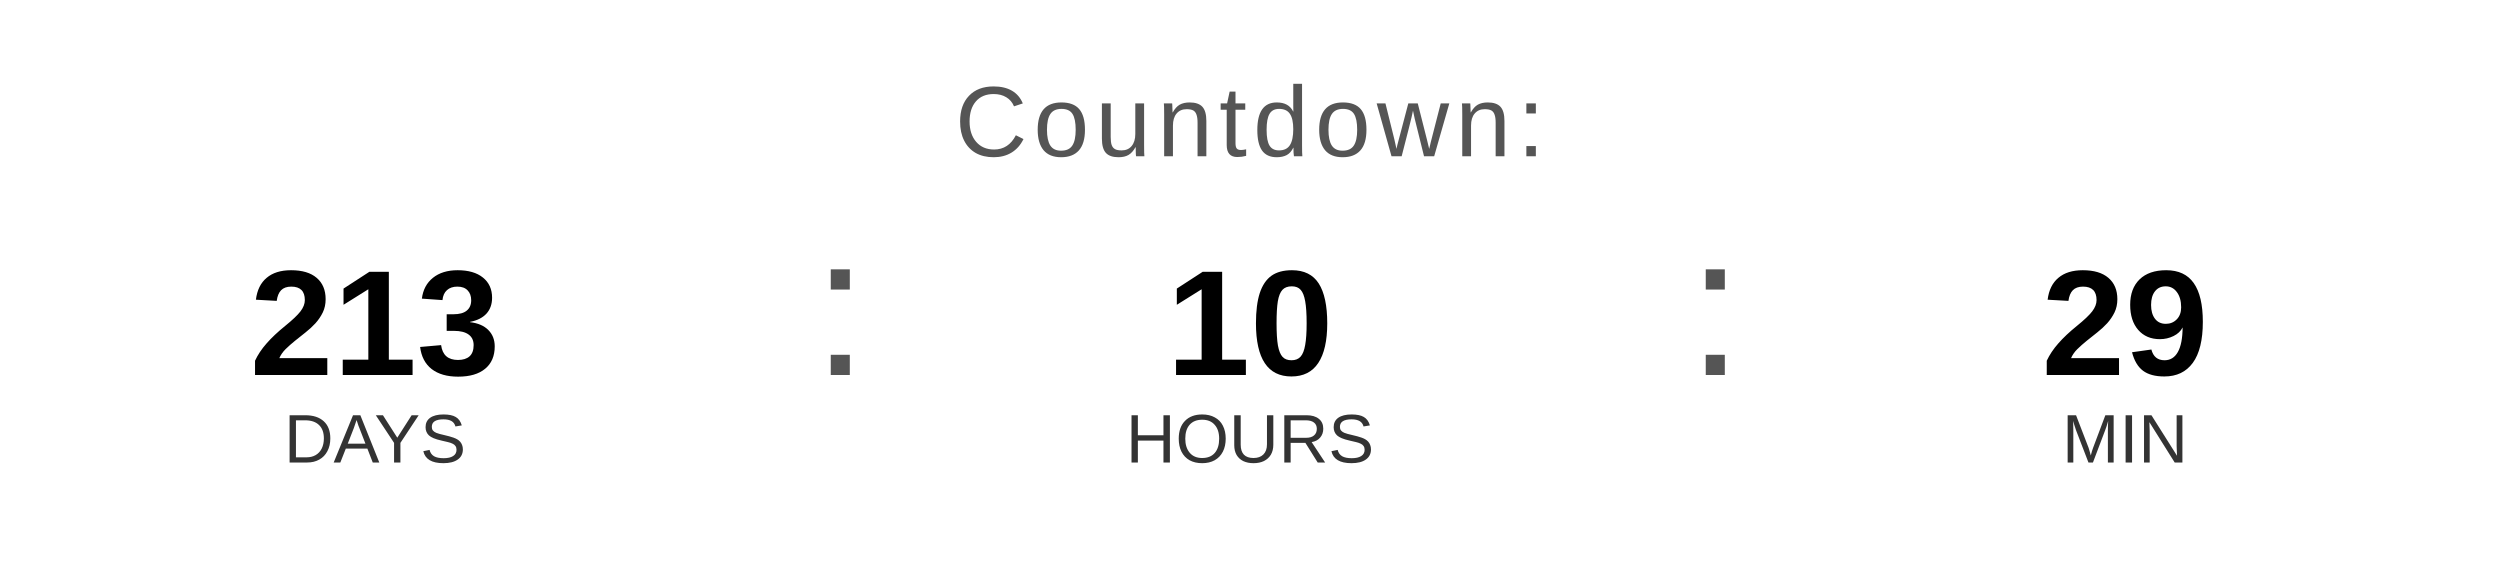
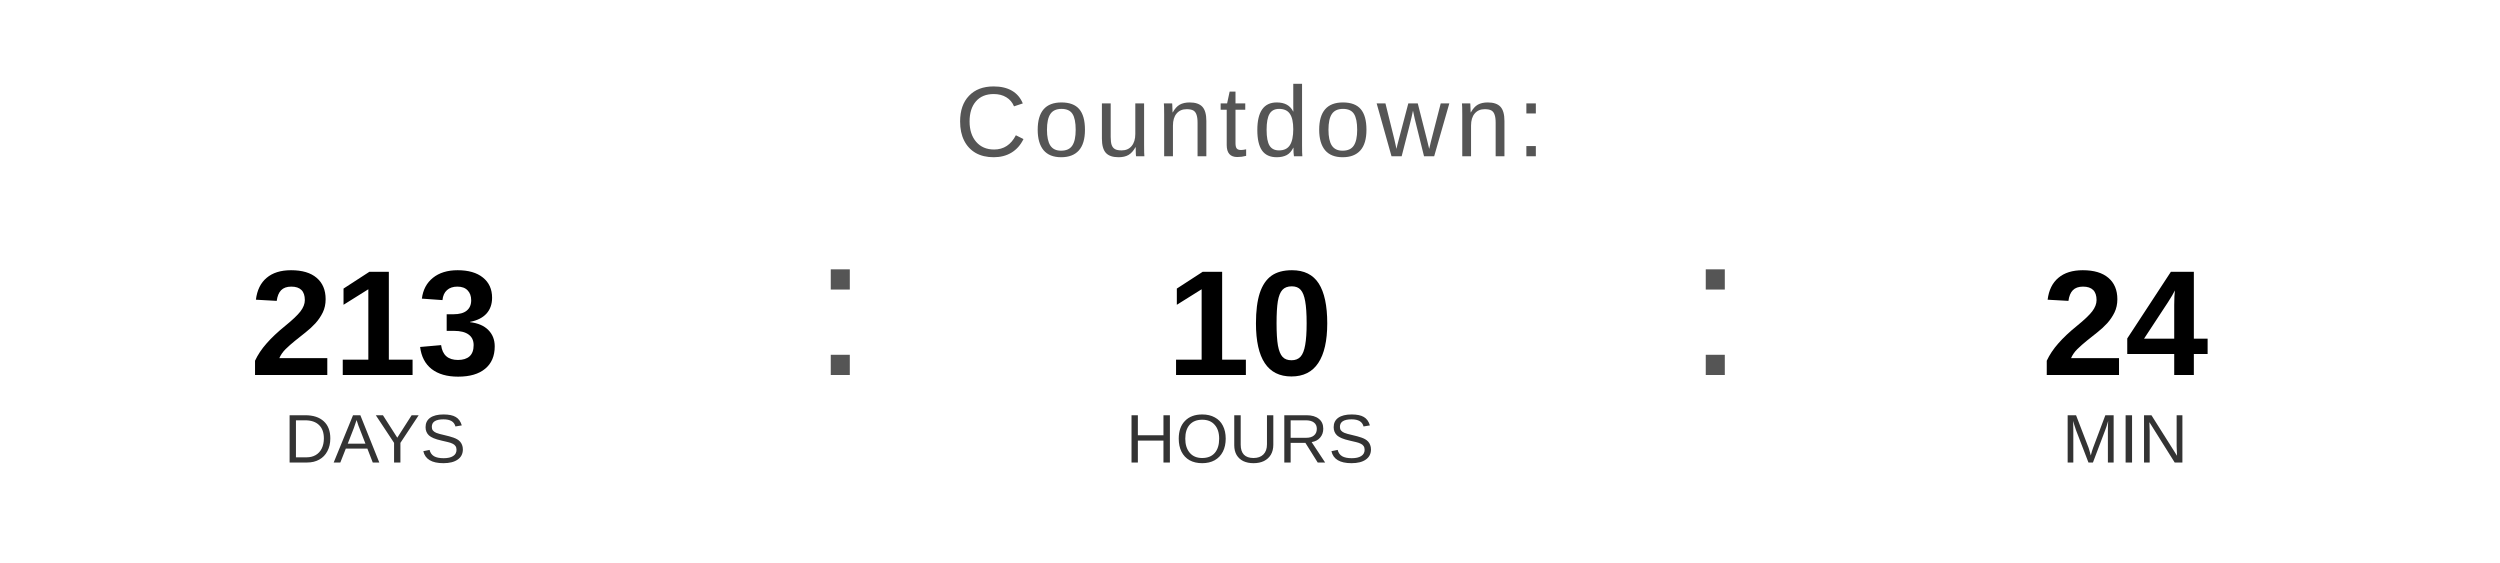
<svg xmlns="http://www.w3.org/2000/svg" width="400" height="90" viewBox="0 0 400 90">
  <text x="200" y="25" font-family="Arial, Helvetica, sans-serif" font-size="16" fill="#555555" text-anchor="middle" letter-spacing="1">
    Countdown:
  </text>
  <text x="60" y="60" font-family="Arial, Helvetica, sans-serif" font-size="24" font-weight="bold" fill="#000000" text-anchor="middle">213</text>
  <text x="60" y="74" font-family="Arial, Helvetica, sans-serif" font-size="11" fill="#333333" text-anchor="middle">DAYS</text>
  <text x="130" y="60" font-family="Arial, sans-serif" font-size="32" fill="#555555">:</text>
  <text x="200" y="60" font-family="Arial, Helvetica, sans-serif" font-size="24" font-weight="bold" fill="#000000" text-anchor="middle">10</text>
  <text x="200" y="74" font-family="Arial, Helvetica, sans-serif" font-size="11" fill="#333333" text-anchor="middle">HOURS</text>
  <text x="270" y="60" font-family="Arial, sans-serif" font-size="32" fill="#555555">:</text>
-   <text x="340" y="60" font-family="Arial, Helvetica, sans-serif" font-size="24" font-weight="bold" fill="#000000" text-anchor="middle">29</text>
+   <text x="340" y="60" font-family="Arial, Helvetica, sans-serif" font-size="24" font-weight="bold" fill="#000000" text-anchor="middle">24</text>
  <text x="340" y="74" font-family="Arial, Helvetica, sans-serif" font-size="11" fill="#333333" text-anchor="middle">MIN</text>
</svg>
